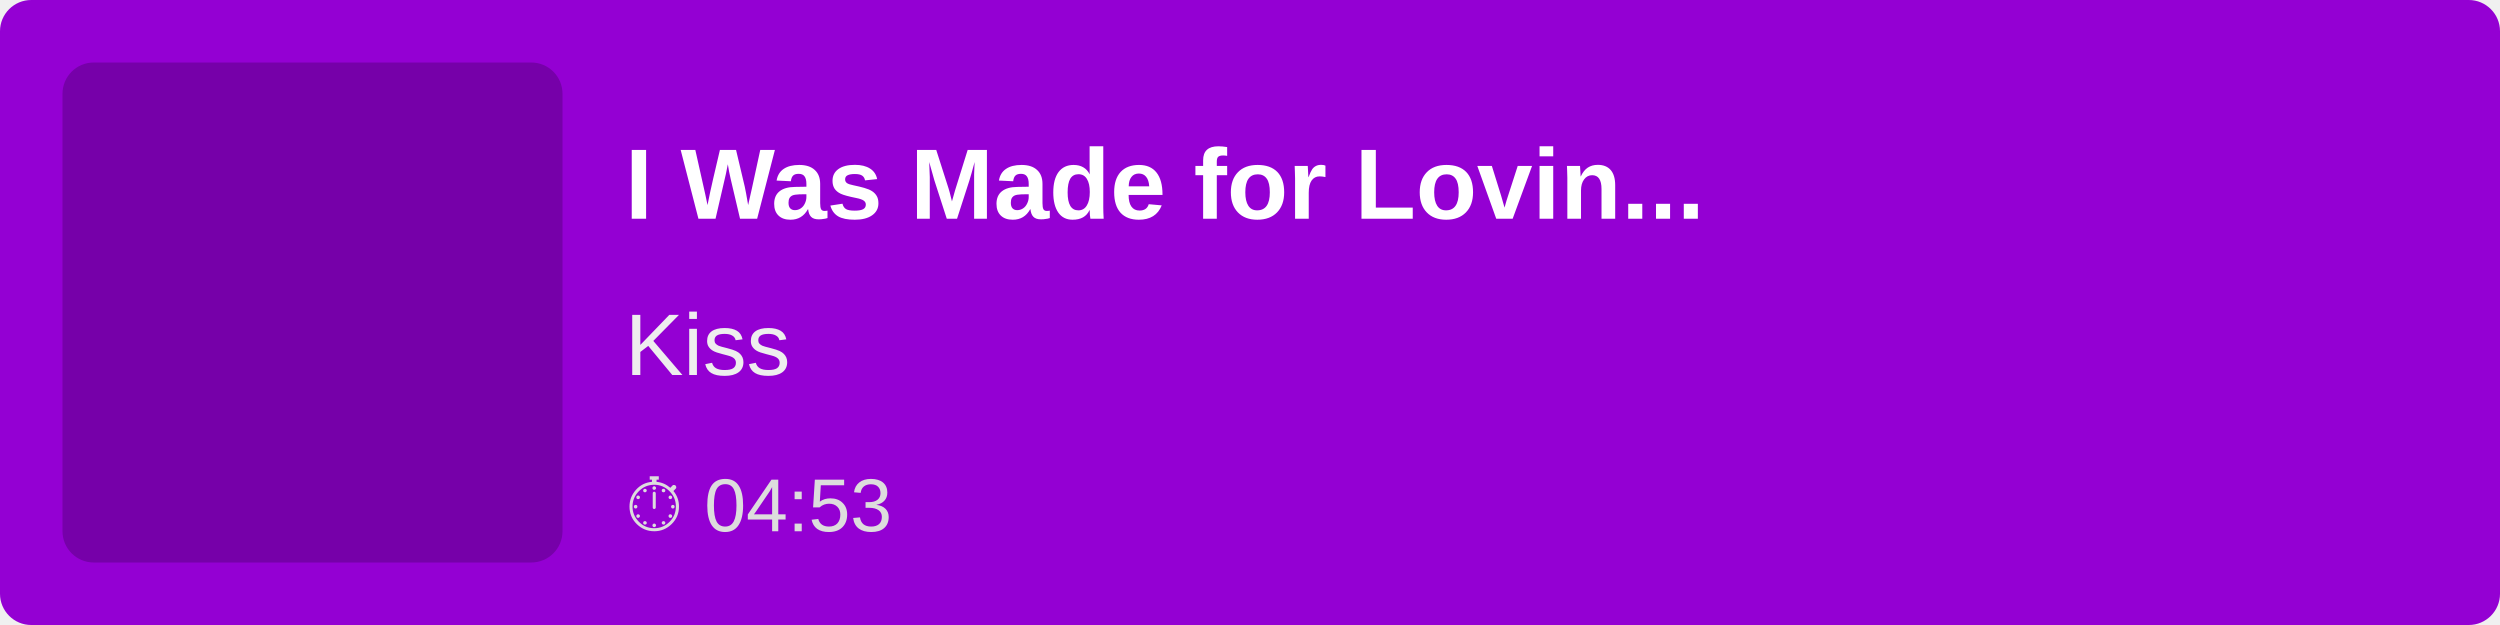
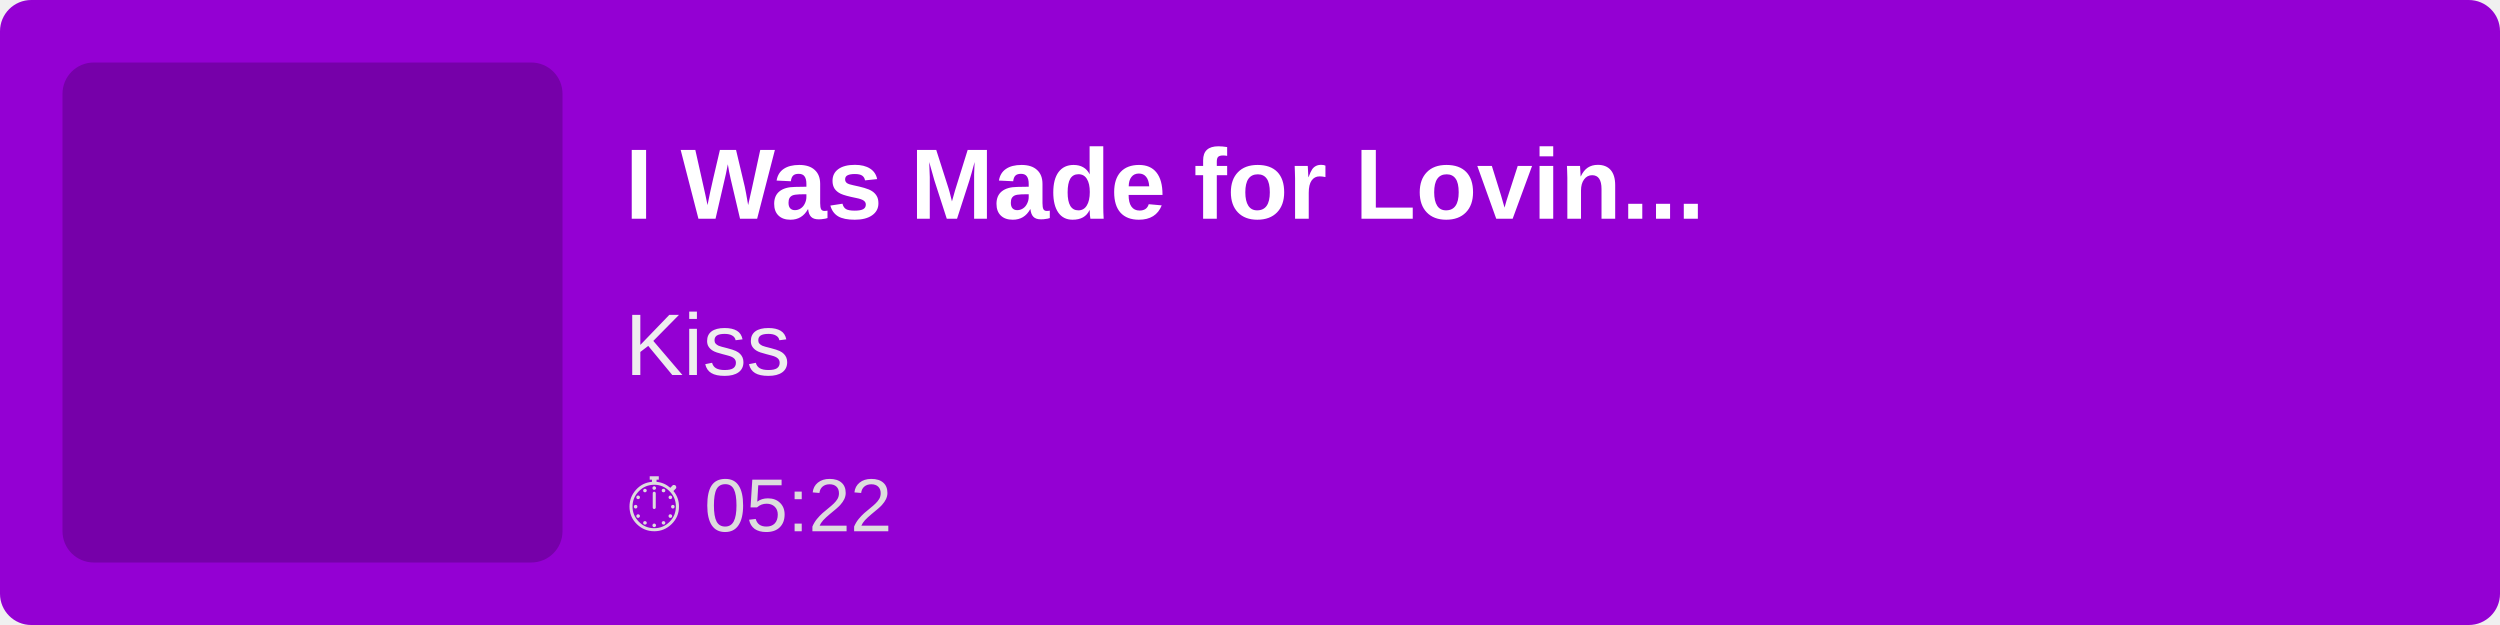
<svg xmlns="http://www.w3.org/2000/svg" width="400" height="100">
  <rect width="100%" height="100%" fill="#9400D3" rx="5" />
  <rect x="10" y="10" width="80" height="80" fill="rgba(0,0,0,0.2)" rx="5" />
  <text x="100" y="35" font-family="Arial, sans-serif" font-size="16" fill="white" font-weight="bold">
        I Was Made for Lovin...
    </text>
  <text x="100" y="60" font-family="Arial, sans-serif" font-size="14" fill="#EEE">
        Kiss
    </text>
  <text x="100" y="85" font-family="Arial, sans-serif" font-size="12" fill="#DDD">
-         ⏱ 04:53
+         ⏱ 05:22
    </text>
</svg>
